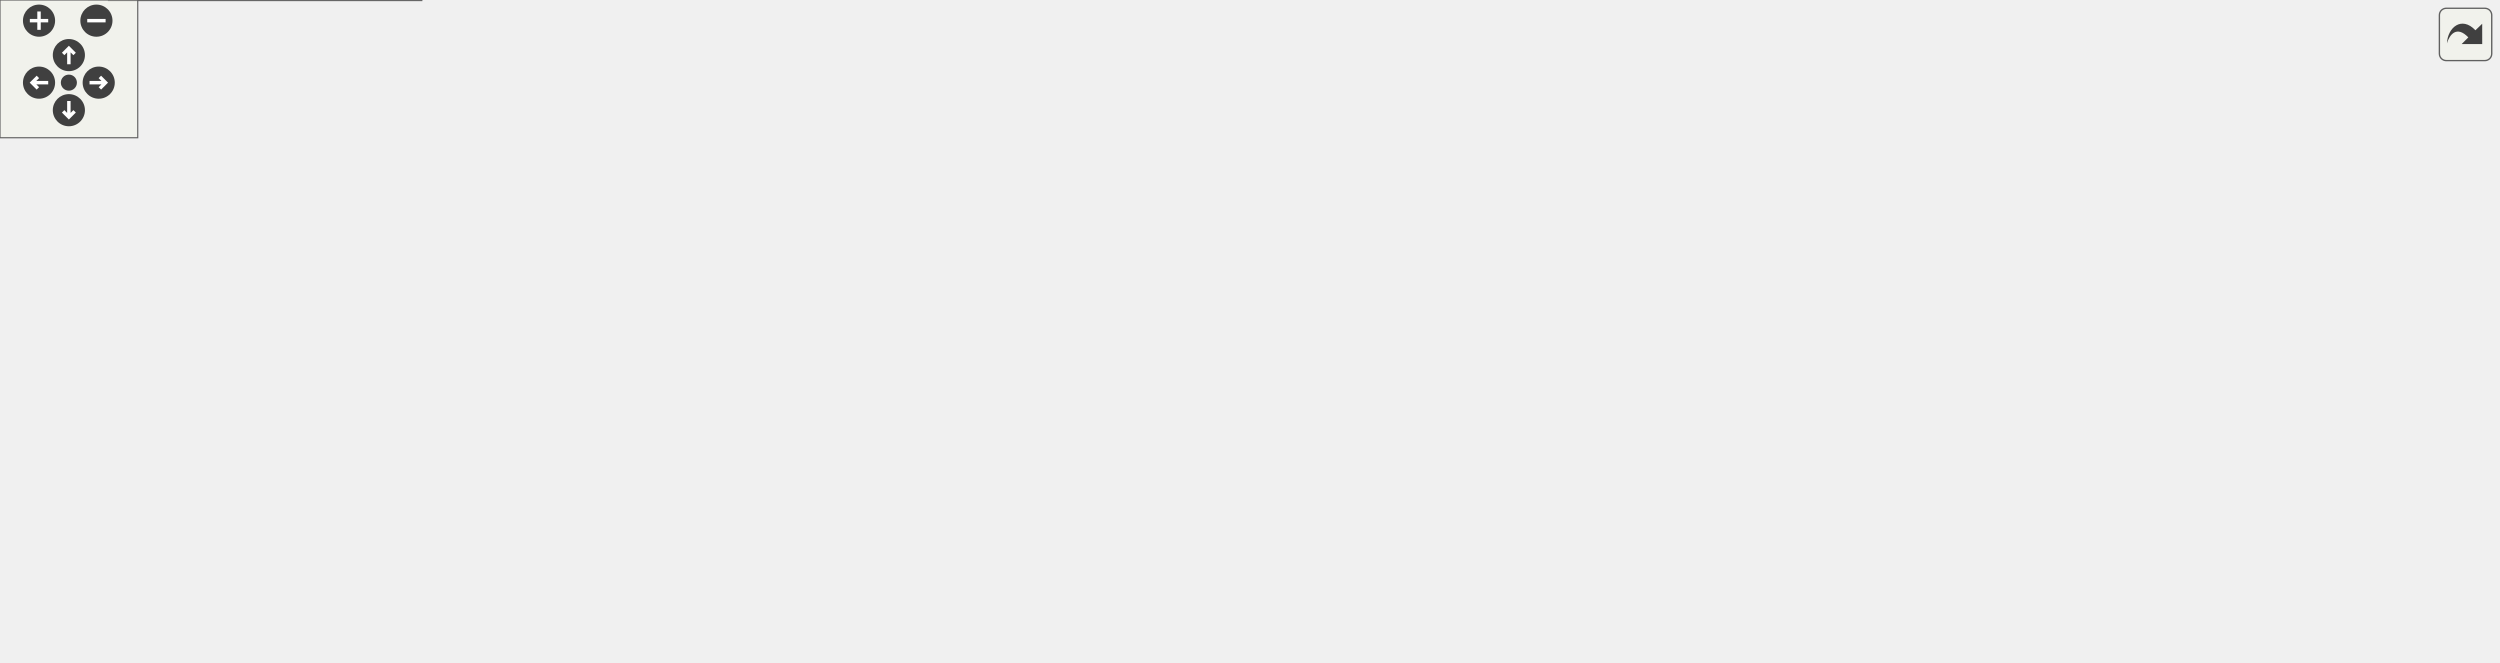
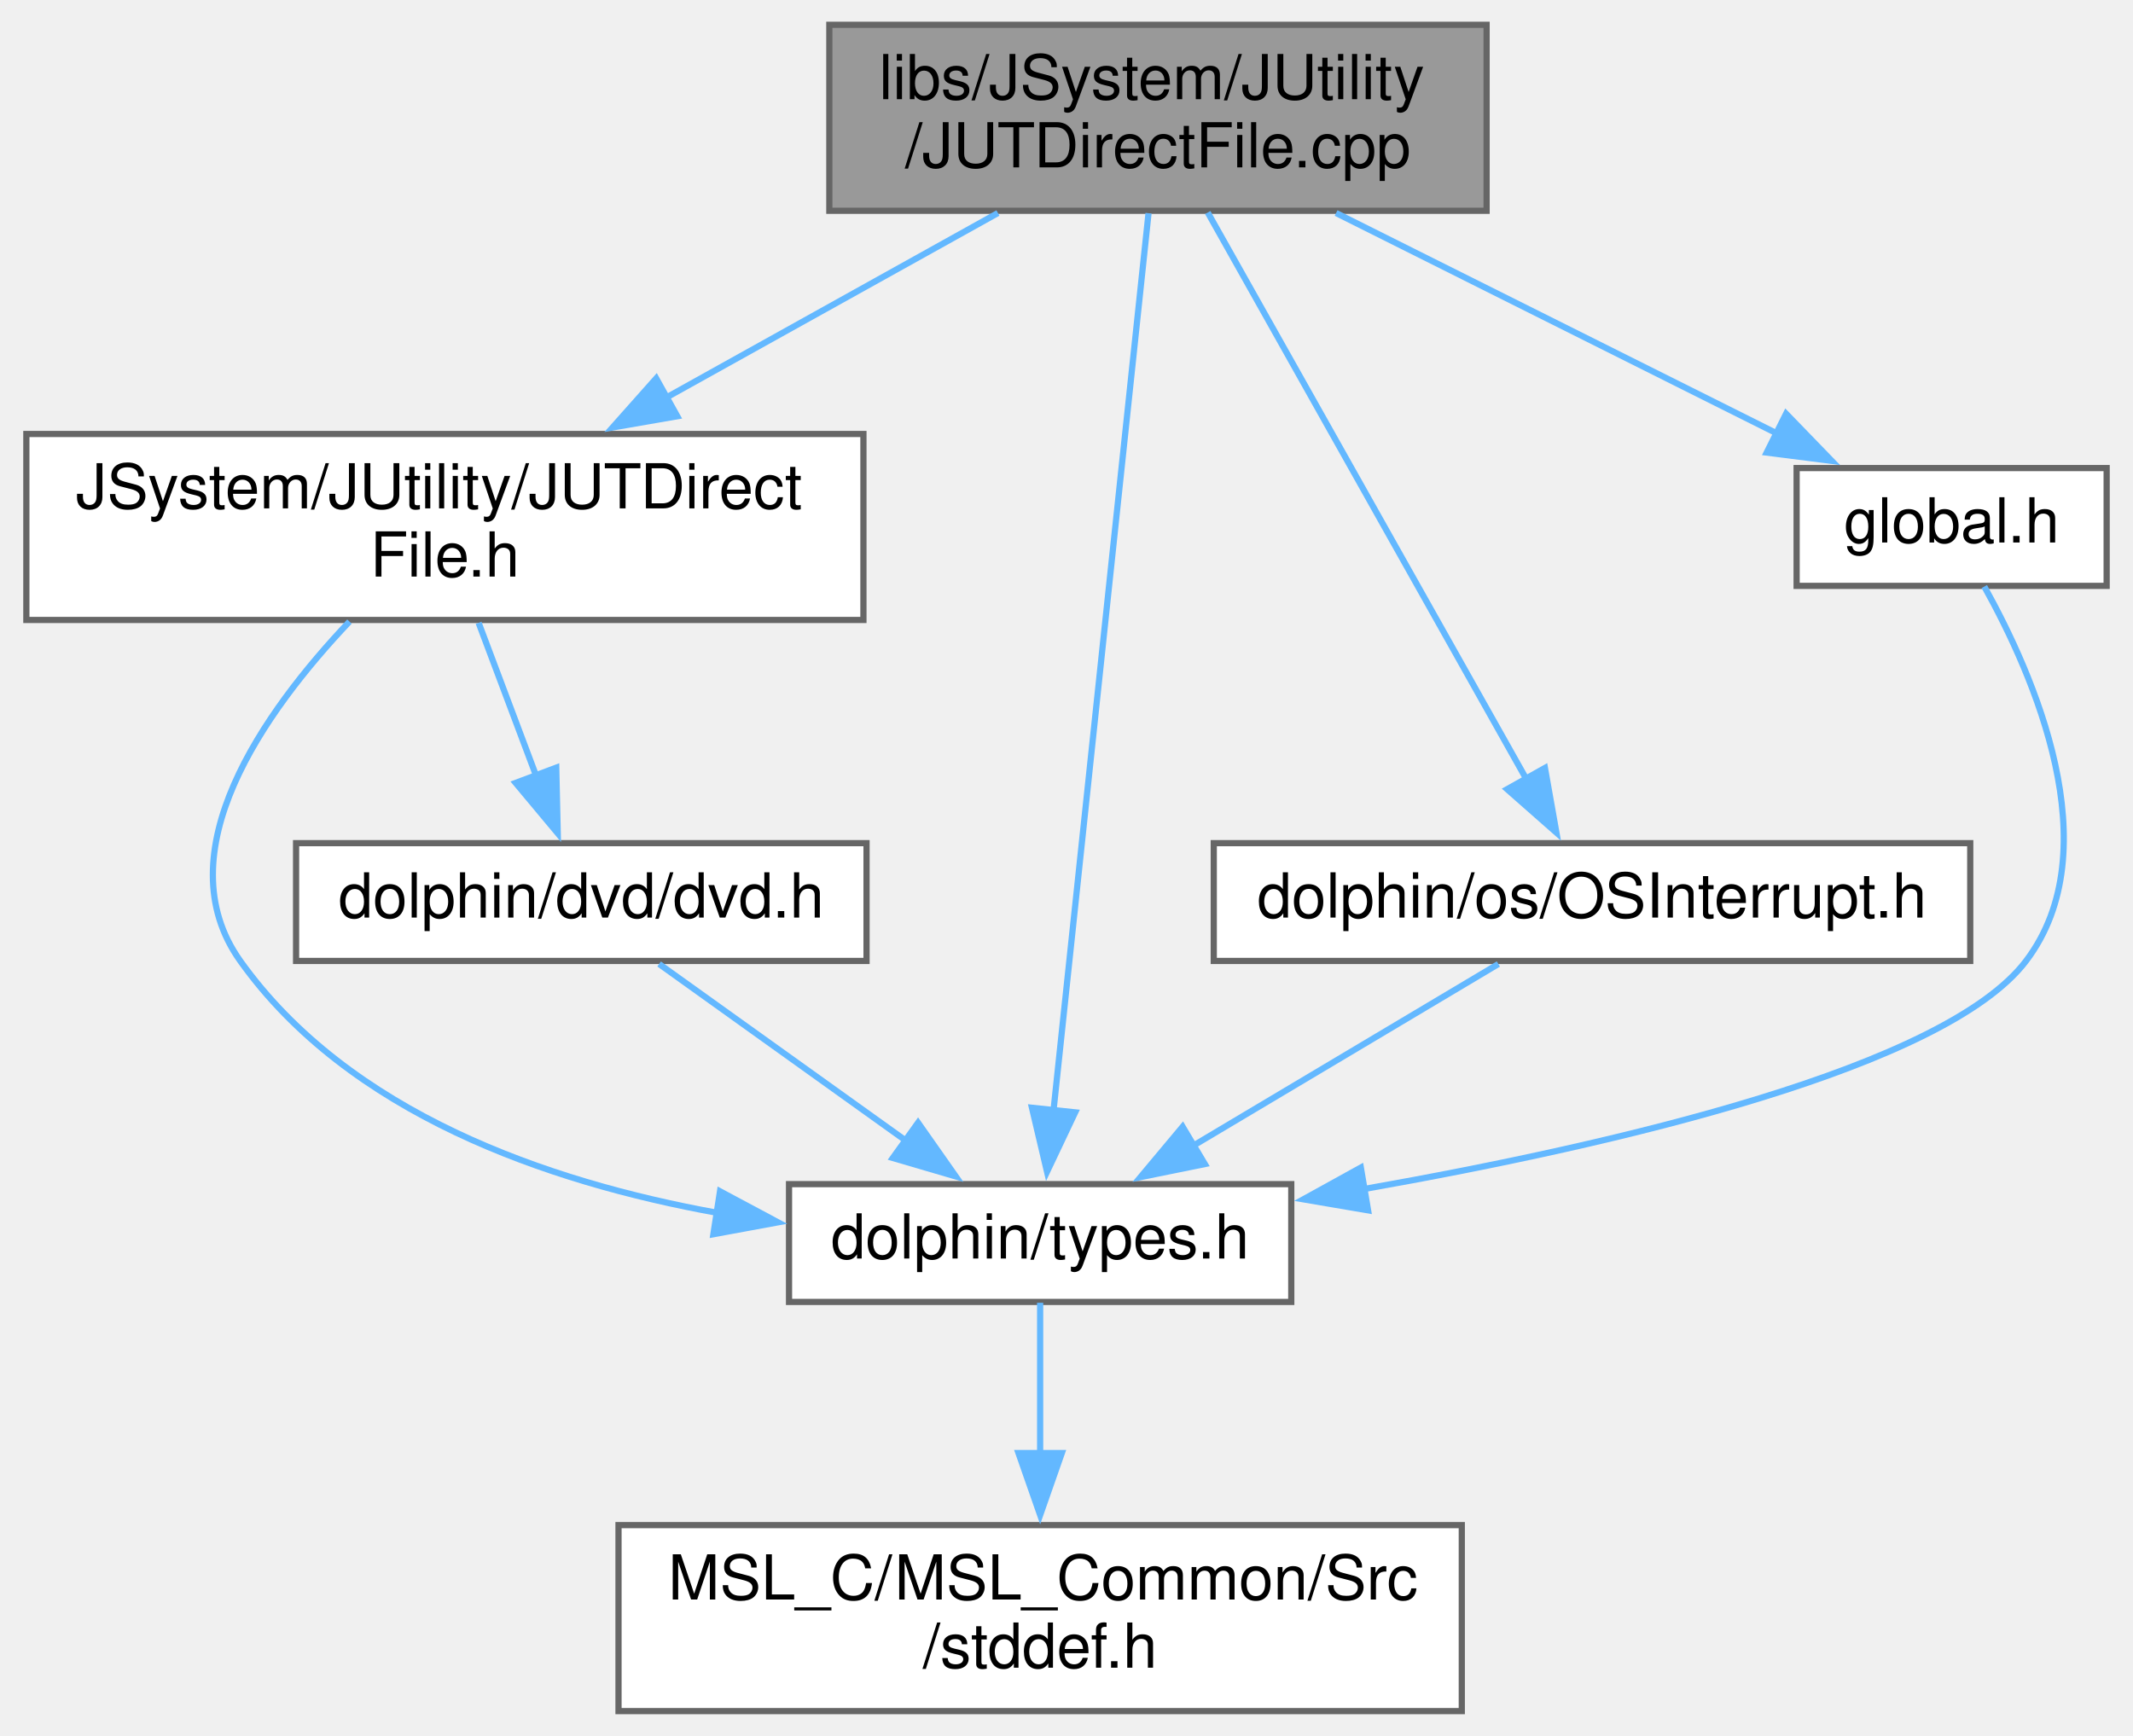
- <svg xmlns="http://www.w3.org/2000/svg" xmlns:xlink="http://www.w3.org/1999/xlink" id="main" version="1.1" xml:space="preserve">
-   <style type="text/css">
- .edge:hover path { stroke: red; }
- .edge:hover polygon { stroke: red; fill: red; }
- </style>
-   <defs>
-     <circle id="rim" cx="0" cy="0" r="7" />
-     <circle id="rim2" cx="0" cy="0" r="3.5" />
-     <g id="zoomPlus">
-       <use xlink:href="#rim" fill="#404040">
-         <set attributeName="fill" to="#808080" begin="zoomplus.mouseover" end="zoomplus.mouseout" />
-       </use>
-       <path d="M-4,0h8M0,-4v8" fill="none" stroke="white" stroke-width="1.5" pointer-events="none" />
-     </g>
-     <g id="zoomMin">
-       <use xlink:href="#rim" fill="#404040">
-         <set attributeName="fill" to="#808080" begin="zoomminus.mouseover" end="zoomminus.mouseout" />
-       </use>
-       <path d="M-4,0h8" fill="none" stroke="white" stroke-width="1.5" pointer-events="none" />
-     </g>
-     <g id="dirArrow">
-       <path fill="none" stroke="white" stroke-width="1.5" d="M0,-3.0v7 M-2.5,-0.5L0,-3.0L2.5,-0.5" />
-     </g>
-     <g id="resetDef">
-       <use xlink:href="#rim2" fill="#404040">
-         <set attributeName="fill" to="#808080" begin="reset.mouseover" end="reset.mouseout" />
-       </use>
-     </g>
-   </defs>
-   <svg id="graph" class="graph">
-     <g id="viewport">
-       <g id="node1" class="node">
-         <g id="a_node1">
-           <a xlink:title=" ">
-             <polygon fill="#999999" stroke="#666666" points="530.5,-228 424.5,-228 424.5,-198 530.5,-198 530.5,-228" />
-             <text text-anchor="start" x="432.5" y="-216" font-family="Helvetica,sans-Serif" font-size="10.00">libs/JSystem/JUtility</text>
-             <text text-anchor="middle" x="477.5" y="-205" font-family="Helvetica,sans-Serif" font-size="10.00">/JUTDirectFile.cpp</text>
-           </a>
-         </g>
-       </g>
-       <g id="node2" class="node">
-         <g id="a_node2">
-           <a xlink:href="JUTDirectFile_8h.html" target="_top" xlink:title=" ">
-             <polygon fill="white" stroke="#666666" points="135,-156.5 0,-156.5 0,-126.5 135,-126.5 135,-156.5" />
-             <text text-anchor="start" x="8" y="-144.5" font-family="Helvetica,sans-Serif" font-size="10.00">JSystem/JUtility/JUTDirect</text>
-             <text text-anchor="middle" x="67.5" y="-133.5" font-family="Helvetica,sans-Serif" font-size="10.00">File.h</text>
-           </a>
-         </g>
-       </g>
-       <g id="edge1" class="edge">
-         <path fill="none" stroke="#63b8ff" d="M424.15,-205.24C359.05,-196.67 245.76,-180.75 149.5,-162 145.26,-161.17 140.9,-160.28 136.52,-159.34" />
-         <polygon fill="#63b8ff" stroke="#63b8ff" points="137.6,-156 127.08,-157.27 136.1,-162.83 137.6,-156" />
-       </g>
-       <g id="node3" class="node">
-         <g id="a_node3">
-           <a xlink:href="types_8h.html" target="_top" xlink:title=" ">
-             <polygon fill="white" stroke="#666666" points="156,-85 75,-85 75,-66 156,-66 156,-85" />
-             <text text-anchor="middle" x="115.5" y="-73" font-family="Helvetica,sans-Serif" font-size="10.00">dolphin/types.h</text>
-           </a>
-         </g>
-       </g>
-       <g id="edge5" class="edge">
-         <path fill="none" stroke="#63b8ff" d="M424.23,-207.52C350.88,-200.58 223.34,-185.54 183.5,-162 169.33,-153.63 143.13,-117.33 127.72,-94.8" />
-         <polygon fill="#63b8ff" stroke="#63b8ff" points="130.64,-92.88 122.14,-86.55 124.84,-96.8 130.64,-92.88" />
-       </g>
-       <g id="node5" class="node">
-         <g id="a_node5">
-           <a xlink:href="dol2asm_8h.html" target="_top" xlink:title=" ">
-             <polygon fill="white" stroke="#666666" points="253,-151 192,-151 192,-132 253,-132 253,-151" />
-             <text text-anchor="middle" x="222.5" y="-139" font-family="Helvetica,sans-Serif" font-size="10.00">dol2asm.h</text>
-           </a>
-         </g>
-       </g>
-       <g id="edge4" class="edge">
-         <path fill="none" stroke="#63b8ff" d="M424.42,-203.11C380.32,-194.9 316.31,-181.1 262.5,-162 257.91,-160.37 253.16,-158.36 248.6,-156.26" />
-         <polygon fill="#63b8ff" stroke="#63b8ff" points="250.37,-153.23 239.85,-151.99 247.3,-159.52 250.37,-153.23" />
-       </g>
-       <g id="node6" class="node">
-         <g id="a_node6">
-           <a xlink:title=" ">
-             <polygon fill="#e0e0e0" stroke="#999999" points="404,-162 271,-162 271,-121 404,-121 404,-162" />
-             <text text-anchor="start" x="279" y="-150" font-family="Helvetica,sans-Serif" font-size="10.00">asm/JSystem/JUtility</text>
-             <text text-anchor="start" x="279" y="-139" font-family="Helvetica,sans-Serif" font-size="10.00">/JUTDirectFile/fetch32byte</text>
-             <text text-anchor="middle" x="337.5" y="-128" font-family="Helvetica,sans-Serif" font-size="10.00">__13JUTDirectFileFv.s</text>
-           </a>
-         </g>
-       </g>
-       <g id="edge6" class="edge">
-         <path fill="none" stroke="#63b8ff" d="M448.49,-197.6C430.95,-188.89 408.11,-177.55 387.71,-167.43" />
-         <polygon fill="#63b8ff" stroke="#63b8ff" points="389.49,-164.4 378.97,-163.09 386.37,-170.67 389.49,-164.4" />
-       </g>
-       <g id="node7" class="node">
-         <g id="a_node7">
-           <a xlink:title=" ">
-             <polygon fill="#e0e0e0" stroke="#999999" points="533,-162 422,-162 422,-121 533,-121 533,-162" />
-             <text text-anchor="start" x="430" y="-150" font-family="Helvetica,sans-Serif" font-size="10.00">asm/JSystem/JUtility</text>
-             <text text-anchor="start" x="430" y="-139" font-family="Helvetica,sans-Serif" font-size="10.00">/JUTDirectFile/__ct_</text>
-             <text text-anchor="middle" x="477.5" y="-128" font-family="Helvetica,sans-Serif" font-size="10.00">_13JUTDirectFileFv.s</text>
-           </a>
-         </g>
-       </g>
-       <g id="edge7" class="edge">
-         <path fill="none" stroke="#63b8ff" d="M477.5,-197.6C477.5,-190.68 477.5,-182.1 477.5,-173.79" />
-         <polygon fill="#63b8ff" stroke="#63b8ff" points="481,-173.93 477.5,-163.93 474,-173.93 481,-173.93" />
-       </g>
-       <g id="node8" class="node">
-         <g id="a_node8">
-           <a xlink:title=" ">
-             <polygon fill="#e0e0e0" stroke="#999999" points="662,-162 551,-162 551,-121 662,-121 662,-162" />
-             <text text-anchor="start" x="559" y="-150" font-family="Helvetica,sans-Serif" font-size="10.00">asm/JSystem/JUtility</text>
-             <text text-anchor="start" x="559" y="-139" font-family="Helvetica,sans-Serif" font-size="10.00">/JUTDirectFile/__dt_</text>
-             <text text-anchor="middle" x="606.5" y="-128" font-family="Helvetica,sans-Serif" font-size="10.00">_13JUTDirectFileFv.s</text>
-           </a>
-         </g>
-       </g>
-       <g id="edge8" class="edge">
-         <path fill="none" stroke="#63b8ff" d="M504.23,-197.6C520.17,-189.01 540.86,-177.86 559.46,-167.84" />
-         <polygon fill="#63b8ff" stroke="#63b8ff" points="561.06,-170.96 568.2,-163.13 557.74,-164.8 561.06,-170.96" />
-       </g>
-       <g id="node9" class="node">
-         <g id="a_node9">
-           <a xlink:title=" ">
-             <polygon fill="#e0e0e0" stroke="#999999" points="810.5,-162 680.5,-162 680.5,-121 810.5,-121 810.5,-162" />
-             <text text-anchor="start" x="688.5" y="-150" font-family="Helvetica,sans-Serif" font-size="10.00">asm/JSystem/JUtility</text>
-             <text text-anchor="start" x="688.5" y="-139" font-family="Helvetica,sans-Serif" font-size="10.00">/JUTDirectFile/fopen</text>
-             <text text-anchor="middle" x="745.5" y="-128" font-family="Helvetica,sans-Serif" font-size="10.00">__13JUTDirectFileFPCc.s</text>
-           </a>
-         </g>
-       </g>
-       <g id="edge9" class="edge">
-         <path fill="none" stroke="#63b8ff" d="M530.63,-198.39C567.11,-189.02 616.95,-176.2 669.29,-162.57" />
-         <polygon fill="#63b8ff" stroke="#63b8ff" points="669.88,-166.03 678.67,-160.13 668.11,-159.26 669.88,-166.03" />
-       </g>
-       <g id="node10" class="node">
-         <g id="a_node10">
-           <a xlink:title=" ">
-             <polygon fill="#e0e0e0" stroke="#999999" points="944.5,-162 828.5,-162 828.5,-121 944.5,-121 944.5,-162" />
-             <text text-anchor="start" x="836.5" y="-150" font-family="Helvetica,sans-Serif" font-size="10.00">asm/JSystem/JUtility</text>
-             <text text-anchor="start" x="836.5" y="-139" font-family="Helvetica,sans-Serif" font-size="10.00">/JUTDirectFile/fclose</text>
-             <text text-anchor="middle" x="886.5" y="-128" font-family="Helvetica,sans-Serif" font-size="10.00">__13JUTDirectFileFv.s</text>
-           </a>
-         </g>
-       </g>
-       <g id="edge10" class="edge">
-         <path fill="none" stroke="#63b8ff" d="M530.93,-206.5C596.34,-199.26 710.6,-184.96 817.2,-162.35" />
-         <polygon fill="#63b8ff" stroke="#63b8ff" points="817.64,-165.84 826.68,-160.31 816.16,-159 817.64,-165.84" />
-       </g>
-       <g id="node11" class="node">
-         <g id="a_node11">
-           <a xlink:title=" ">
-             <polygon fill="#e0e0e0" stroke="#999999" points="1088,-162 963,-162 963,-121 1088,-121 1088,-162" />
-             <text text-anchor="start" x="971" y="-150" font-family="Helvetica,sans-Serif" font-size="10.00">asm/JSystem/JUtility</text>
-             <text text-anchor="start" x="971" y="-139" font-family="Helvetica,sans-Serif" font-size="10.00">/JUTDirectFile/fgets</text>
-             <text text-anchor="middle" x="1025.5" y="-128" font-family="Helvetica,sans-Serif" font-size="10.00">__13JUTDirectFileFPvi.s</text>
-           </a>
-         </g>
-       </g>
-       <g id="edge11" class="edge">
-         <path fill="none" stroke="#63b8ff" d="M530.73,-209.19C617.15,-204.03 793.42,-190.97 951.91,-162.13" />
-         <polygon fill="#63b8ff" stroke="#63b8ff" points="952.12,-165.65 961.32,-160.39 950.85,-158.76 952.12,-165.65" />
-       </g>
-       <g id="edge2" class="edge">
-         <path fill="none" stroke="#63b8ff" d="M78.15,-126.3C85.2,-116.91 94.49,-104.52 102.04,-94.45" />
-         <polygon fill="#63b8ff" stroke="#63b8ff" points="104.76,-96.66 107.96,-86.56 99.16,-92.46 104.76,-96.66" />
-       </g>
-       <g id="node4" class="node">
-         <g id="a_node4">
-           <a xlink:href="stddef_8h.html" target="_top" xlink:title=" ">
-             <polygon fill="white" stroke="#666666" points="183.5,-30 47.5,-30 47.5,0 183.5,0 183.5,-30" />
-             <text text-anchor="start" x="55.5" y="-18" font-family="Helvetica,sans-Serif" font-size="10.00">MSL_C/MSL_Common/Src</text>
-             <text text-anchor="middle" x="115.5" y="-7" font-family="Helvetica,sans-Serif" font-size="10.00">/stddef.h</text>
-           </a>
-         </g>
-       </g>
-       <g id="edge3" class="edge">
-         <path fill="none" stroke="#63b8ff" d="M115.5,-65.87C115.5,-59.4 115.5,-50.2 115.5,-41.45" />
-         <polygon fill="#63b8ff" stroke="#63b8ff" points="119,-41.63 115.5,-31.63 112,-41.63 119,-41.63" />
+ <svg xmlns="http://www.w3.org/2000/svg" xmlns:xlink="http://www.w3.org/1999/xlink" width="344pt" height="280pt" viewBox="0.00 0.00 343.50 280.00">
+   <g id="graph0" class="graph" transform="scale(1 1) rotate(0) translate(4 276)">
+     <g id="node1" class="node">
+       <g id="a_node1">
+         <a xlink:title=" ">
+           <polygon fill="#999999" stroke="#666666" points="235.5,-272 129.5,-272 129.5,-242 235.5,-242 235.5,-272" />
+           <text text-anchor="start" x="137.5" y="-260" font-family="Helvetica,sans-Serif" font-size="10.00">libs/JSystem/JUtility</text>
+           <text text-anchor="middle" x="182.5" y="-249" font-family="Helvetica,sans-Serif" font-size="10.00">/JUTDirectFile.cpp</text>
+         </a>
      </g>
    </g>
-   </svg>
-   <g id="navigator" transform="translate(0 0)" fill="#404254">
-     <rect fill="#f2f5e9" fill-opacity="0.5" stroke="#606060" stroke-width=".5" x="0" y="0" width="60" height="60" />
-     <use id="zoomplus" xlink:href="#zoomPlus" x="17" y="9" />
-     <use id="zoomminus" xlink:href="#zoomMin" x="42" y="9" />
-     <use id="reset" xlink:href="#resetDef" x="30" y="36" />
-     <g id="arrowUp" xlink:href="#dirArrow" transform="translate(30 24)">
-       <use xlink:href="#rim" fill="#404040">
-         <set attributeName="fill" to="#808080" begin="arrowUp.mouseover" end="arrowUp.mouseout" />
-       </use>
-       <path fill="none" stroke="white" stroke-width="1.5" d="M0,-3.0v7 M-2.5,-0.5L0,-3.0L2.5,-0.5" />
+     <g id="node2" class="node">
+       <g id="a_node2">
+         <a xlink:href="JUTDirectFile_8h.html" target="_top" xlink:title=" ">
+           <polygon fill="white" stroke="#666666" points="135,-206 0,-206 0,-176 135,-176 135,-206" />
+           <text text-anchor="start" x="8" y="-194" font-family="Helvetica,sans-Serif" font-size="10.00">JSystem/JUtility/JUTDirect</text>
+           <text text-anchor="middle" x="67.5" y="-183" font-family="Helvetica,sans-Serif" font-size="10.00">File.h</text>
+         </a>
+       </g>
    </g>
-     <g id="arrowRight" xlink:href="#dirArrow" transform="rotate(90) translate(36 -43)">
-       <use xlink:href="#rim" fill="#404040">
-         <set attributeName="fill" to="#808080" begin="arrowRight.mouseover" end="arrowRight.mouseout" />
-       </use>
-       <path fill="none" stroke="white" stroke-width="1.5" d="M0,-3.0v7 M-2.5,-0.5L0,-3.0L2.5,-0.5" />
+     <g id="edge1" class="edge">
+       <path fill="none" stroke="#63b8ff" d="M156.69,-241.64C140.86,-232.83 120.37,-221.42 103.02,-211.77" />
+       <polygon fill="#63b8ff" stroke="#63b8ff" points="104.98,-208.86 94.54,-207.05 101.58,-214.97 104.98,-208.86" />
    </g>
-     <g id="arrowDown" xlink:href="#dirArrow" transform="rotate(180) translate(-30 -48)">
-       <use xlink:href="#rim" fill="#404040">
-         <set attributeName="fill" to="#808080" begin="arrowDown.mouseover" end="arrowDown.mouseout" />
-       </use>
-       <path fill="none" stroke="white" stroke-width="1.5" d="M0,-3.0v7 M-2.5,-0.5L0,-3.0L2.5,-0.5" />
+     <g id="node3" class="node">
+       <g id="a_node3">
+         <a xlink:href="types_8h.html" target="_top" xlink:title=" ">
+           <polygon fill="white" stroke="#666666" points="204,-85 123,-85 123,-66 204,-66 204,-85" />
+           <text text-anchor="middle" x="163.5" y="-73" font-family="Helvetica,sans-Serif" font-size="10.00">dolphin/types.h</text>
+         </a>
+       </g>
    </g>
-     <g id="arrowLeft" xlink:href="#dirArrow" transform="rotate(270) translate(-36 17)">
-       <use xlink:href="#rim" fill="#404040">
-         <set attributeName="fill" to="#808080" begin="arrowLeft.mouseover" end="arrowLeft.mouseout" />
-       </use>
-       <path fill="none" stroke="white" stroke-width="1.5" d="M0,-3.0v7 M-2.5,-0.5L0,-3.0L2.5,-0.5" />
+     <g id="edge6" class="edge">
+       <path fill="none" stroke="#63b8ff" d="M180.98,-241.61C177.61,-209.76 169.5,-133.22 165.63,-96.64" />
+       <polygon fill="#63b8ff" stroke="#63b8ff" points="169.15,-96.58 164.61,-87 162.18,-97.32 169.15,-96.58" />
+     </g>
+     <g id="node6" class="node">
+       <g id="a_node6">
+         <a xlink:href="OSInterrupt_8h.html" target="_top" xlink:title=" ">
+           <polygon fill="white" stroke="#666666" points="313.5,-140 191.5,-140 191.5,-121 313.5,-121 313.5,-140" />
+           <text text-anchor="middle" x="252.5" y="-128" font-family="Helvetica,sans-Serif" font-size="10.00">dolphin/os/OSInterrupt.h</text>
+         </a>
+       </g>
+     </g>
+     <g id="edge7" class="edge">
+       <path fill="none" stroke="#63b8ff" d="M190.53,-241.72C203.23,-219.13 227.95,-175.16 242.03,-150.12" />
+       <polygon fill="#63b8ff" stroke="#63b8ff" points="244.91,-152.13 246.76,-141.7 238.81,-148.7 244.91,-152.13" />
+     </g>
+     <g id="node7" class="node">
+       <g id="a_node7">
+         <a xlink:href="global_8h.html" target="_top" xlink:title=" ">
+           <polygon fill="white" stroke="#666666" points="335.5,-200.5 285.5,-200.5 285.5,-181.5 335.5,-181.5 335.5,-200.5" />
+           <text text-anchor="middle" x="310.5" y="-188.5" font-family="Helvetica,sans-Serif" font-size="10.00">global.h</text>
+         </a>
+       </g>
+     </g>
+     <g id="edge9" class="edge">
+       <path fill="none" stroke="#63b8ff" d="M211.23,-241.64C232.44,-231.03 261.18,-216.66 282.27,-206.11" />
+       <polygon fill="#63b8ff" stroke="#63b8ff" points="283.8,-209.27 291.17,-201.66 280.67,-203 283.8,-209.27" />
+     </g>
+     <g id="edge2" class="edge">
+       <path fill="none" stroke="#63b8ff" d="M52.11,-175.74C38.34,-161.21 22.09,-138.41 34.5,-121 51.97,-96.5 83.85,-85.36 111.55,-80.35" />
+       <polygon fill="#63b8ff" stroke="#63b8ff" points="111.87,-83.84 121.22,-78.84 110.8,-76.92 111.87,-83.84" />
+     </g>
+     <g id="node5" class="node">
+       <g id="a_node5">
+         <a xlink:href="dvd_8h.html" target="_top" xlink:title=" ">
+           <polygon fill="white" stroke="#666666" points="135.5,-140 43.5,-140 43.5,-121 135.5,-121 135.5,-140" />
+           <text text-anchor="middle" x="89.5" y="-128" font-family="Helvetica,sans-Serif" font-size="10.00">dolphin/dvd/dvd.h</text>
+         </a>
+       </g>
+     </g>
+     <g id="edge4" class="edge">
+       <path fill="none" stroke="#63b8ff" d="M72.94,-175.54C75.74,-168.08 79.2,-158.89 82.23,-150.83" />
+       <polygon fill="#63b8ff" stroke="#63b8ff" points="85.46,-152.18 85.7,-141.59 78.91,-149.72 85.46,-152.18" />
+     </g>
+     <g id="node4" class="node">
+       <g id="a_node4">
+         <a xlink:href="stddef_8h.html" target="_top" xlink:title=" ">
+           <polygon fill="white" stroke="#666666" points="231.5,-30 95.5,-30 95.5,0 231.5,0 231.5,-30" />
+           <text text-anchor="start" x="103.5" y="-18" font-family="Helvetica,sans-Serif" font-size="10.00">MSL_C/MSL_Common/Src</text>
+           <text text-anchor="middle" x="163.5" y="-7" font-family="Helvetica,sans-Serif" font-size="10.00">/stddef.h</text>
+         </a>
+       </g>
+     </g>
+     <g id="edge3" class="edge">
+       <path fill="none" stroke="#63b8ff" d="M163.5,-65.87C163.5,-59.4 163.5,-50.2 163.5,-41.45" />
+       <polygon fill="#63b8ff" stroke="#63b8ff" points="167,-41.63 163.5,-31.63 160,-41.63 167,-41.63" />
+     </g>
+     <g id="edge5" class="edge">
+       <path fill="none" stroke="#63b8ff" d="M102.05,-120.51C112.96,-112.7 129,-101.21 141.96,-91.93" />
+       <polygon fill="#63b8ff" stroke="#63b8ff" points="143.81,-94.91 149.9,-86.24 139.73,-89.22 143.81,-94.91" />
+     </g>
+     <g id="edge8" class="edge">
+       <path fill="none" stroke="#63b8ff" d="M237.4,-120.51C223.9,-112.47 203.85,-100.53 188.04,-91.11" />
+       <polygon fill="#63b8ff" stroke="#63b8ff" points="190.06,-88.24 179.68,-86.13 186.48,-94.26 190.06,-88.24" />
+     </g>
+     <g id="edge10" class="edge">
+       <path fill="none" stroke="#63b8ff" d="M315.77,-181.39C323.64,-167.28 336.17,-139.02 322.5,-121 309.48,-103.83 256.9,-91.48 215.72,-84.21" />
+       <polygon fill="#63b8ff" stroke="#63b8ff" points="216.39,-80.77 205.95,-82.55 215.22,-87.67 216.39,-80.77" />
    </g>
  </g>
-   <svg viewBox="0 0 15 15" width="100%" height="30px" preserveAspectRatio="xMaxYMin meet">
-     <g id="arrow_out" transform="scale(0.3 0.3)">
-       <a xlink:href="JUTDirectFile_8cpp__incl_org.svg" target="_base">
-         <rect id="button" ry="5" rx="5" y="6" x="6" height="38" width="38" fill="#f2f5e9" fill-opacity="0.5" stroke="#606060" stroke-width="1.0" />
-         <path id="arrow" d="M 11.5,31.437 C 11.94,20.098 22.043,11.323 32.159,21.979 L 37.069,17.246 C 37.069,17.246 37.088,32 37.088,32 L 22.16,31.978 C 22.16,31.978 26.998,27.14 26.998,27.14 C 18.529,18.264 13.292,25.23 11.5,31.437 z" style="fill:#404040;" />
-       </a>
-     </g>
-   </svg>
</svg>
